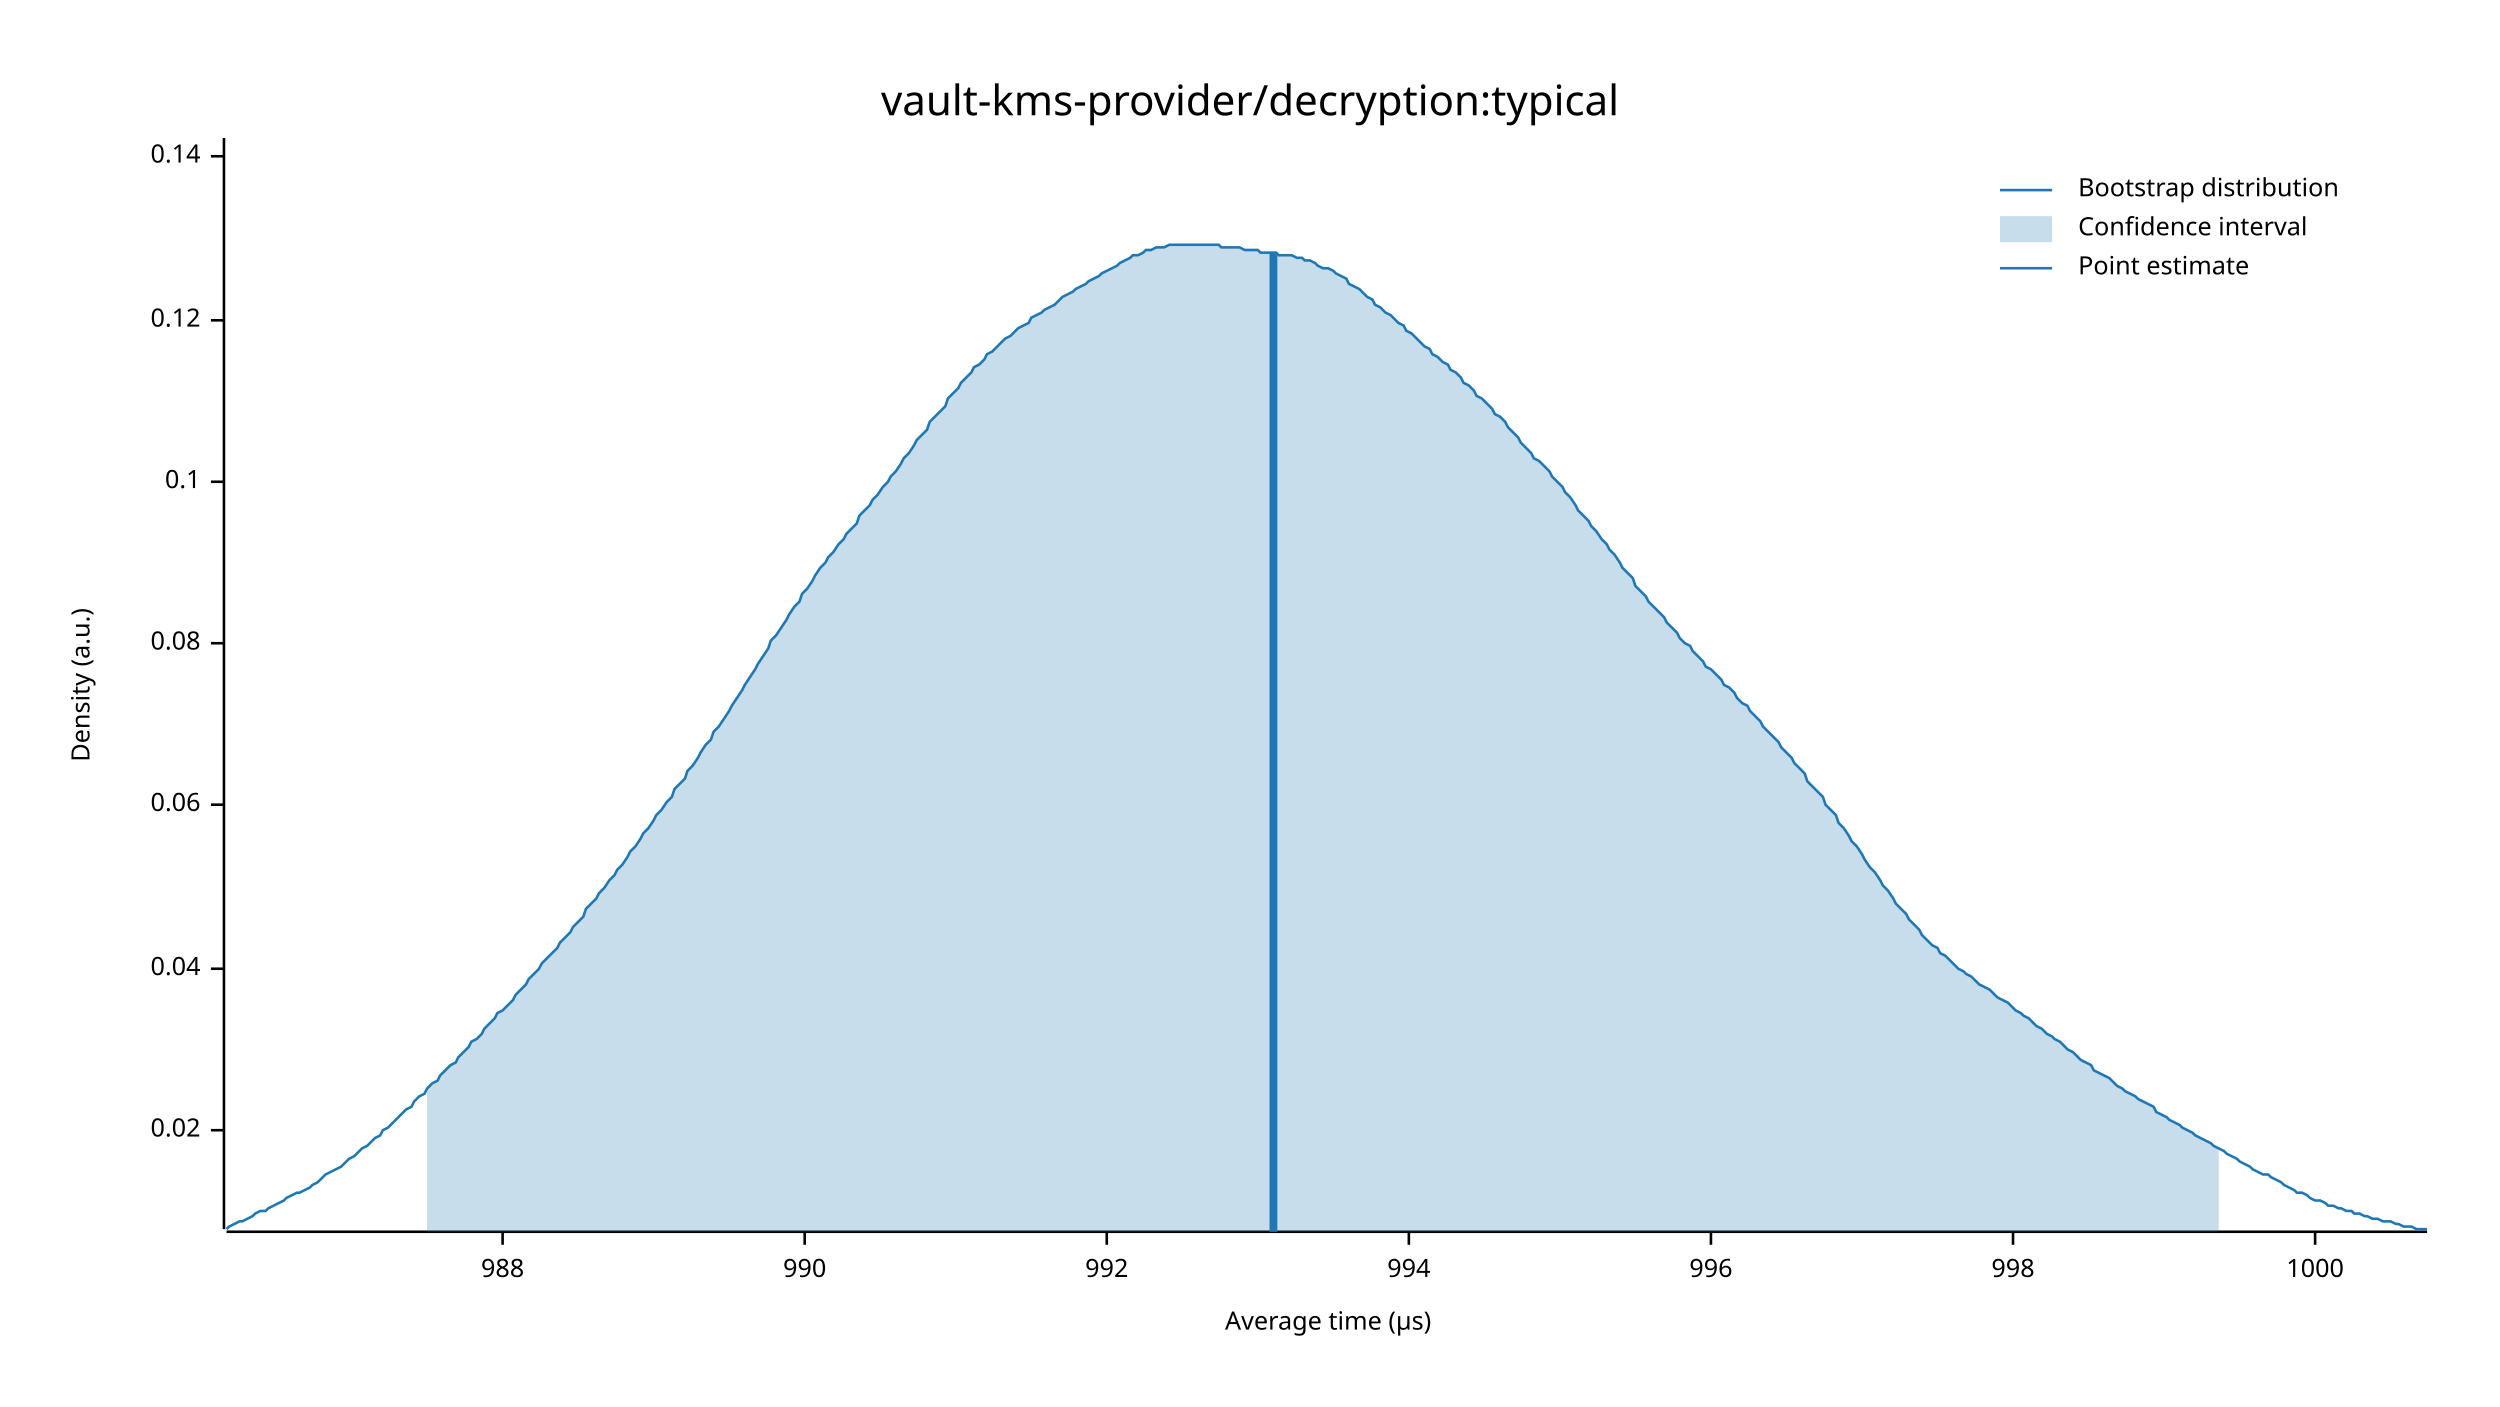
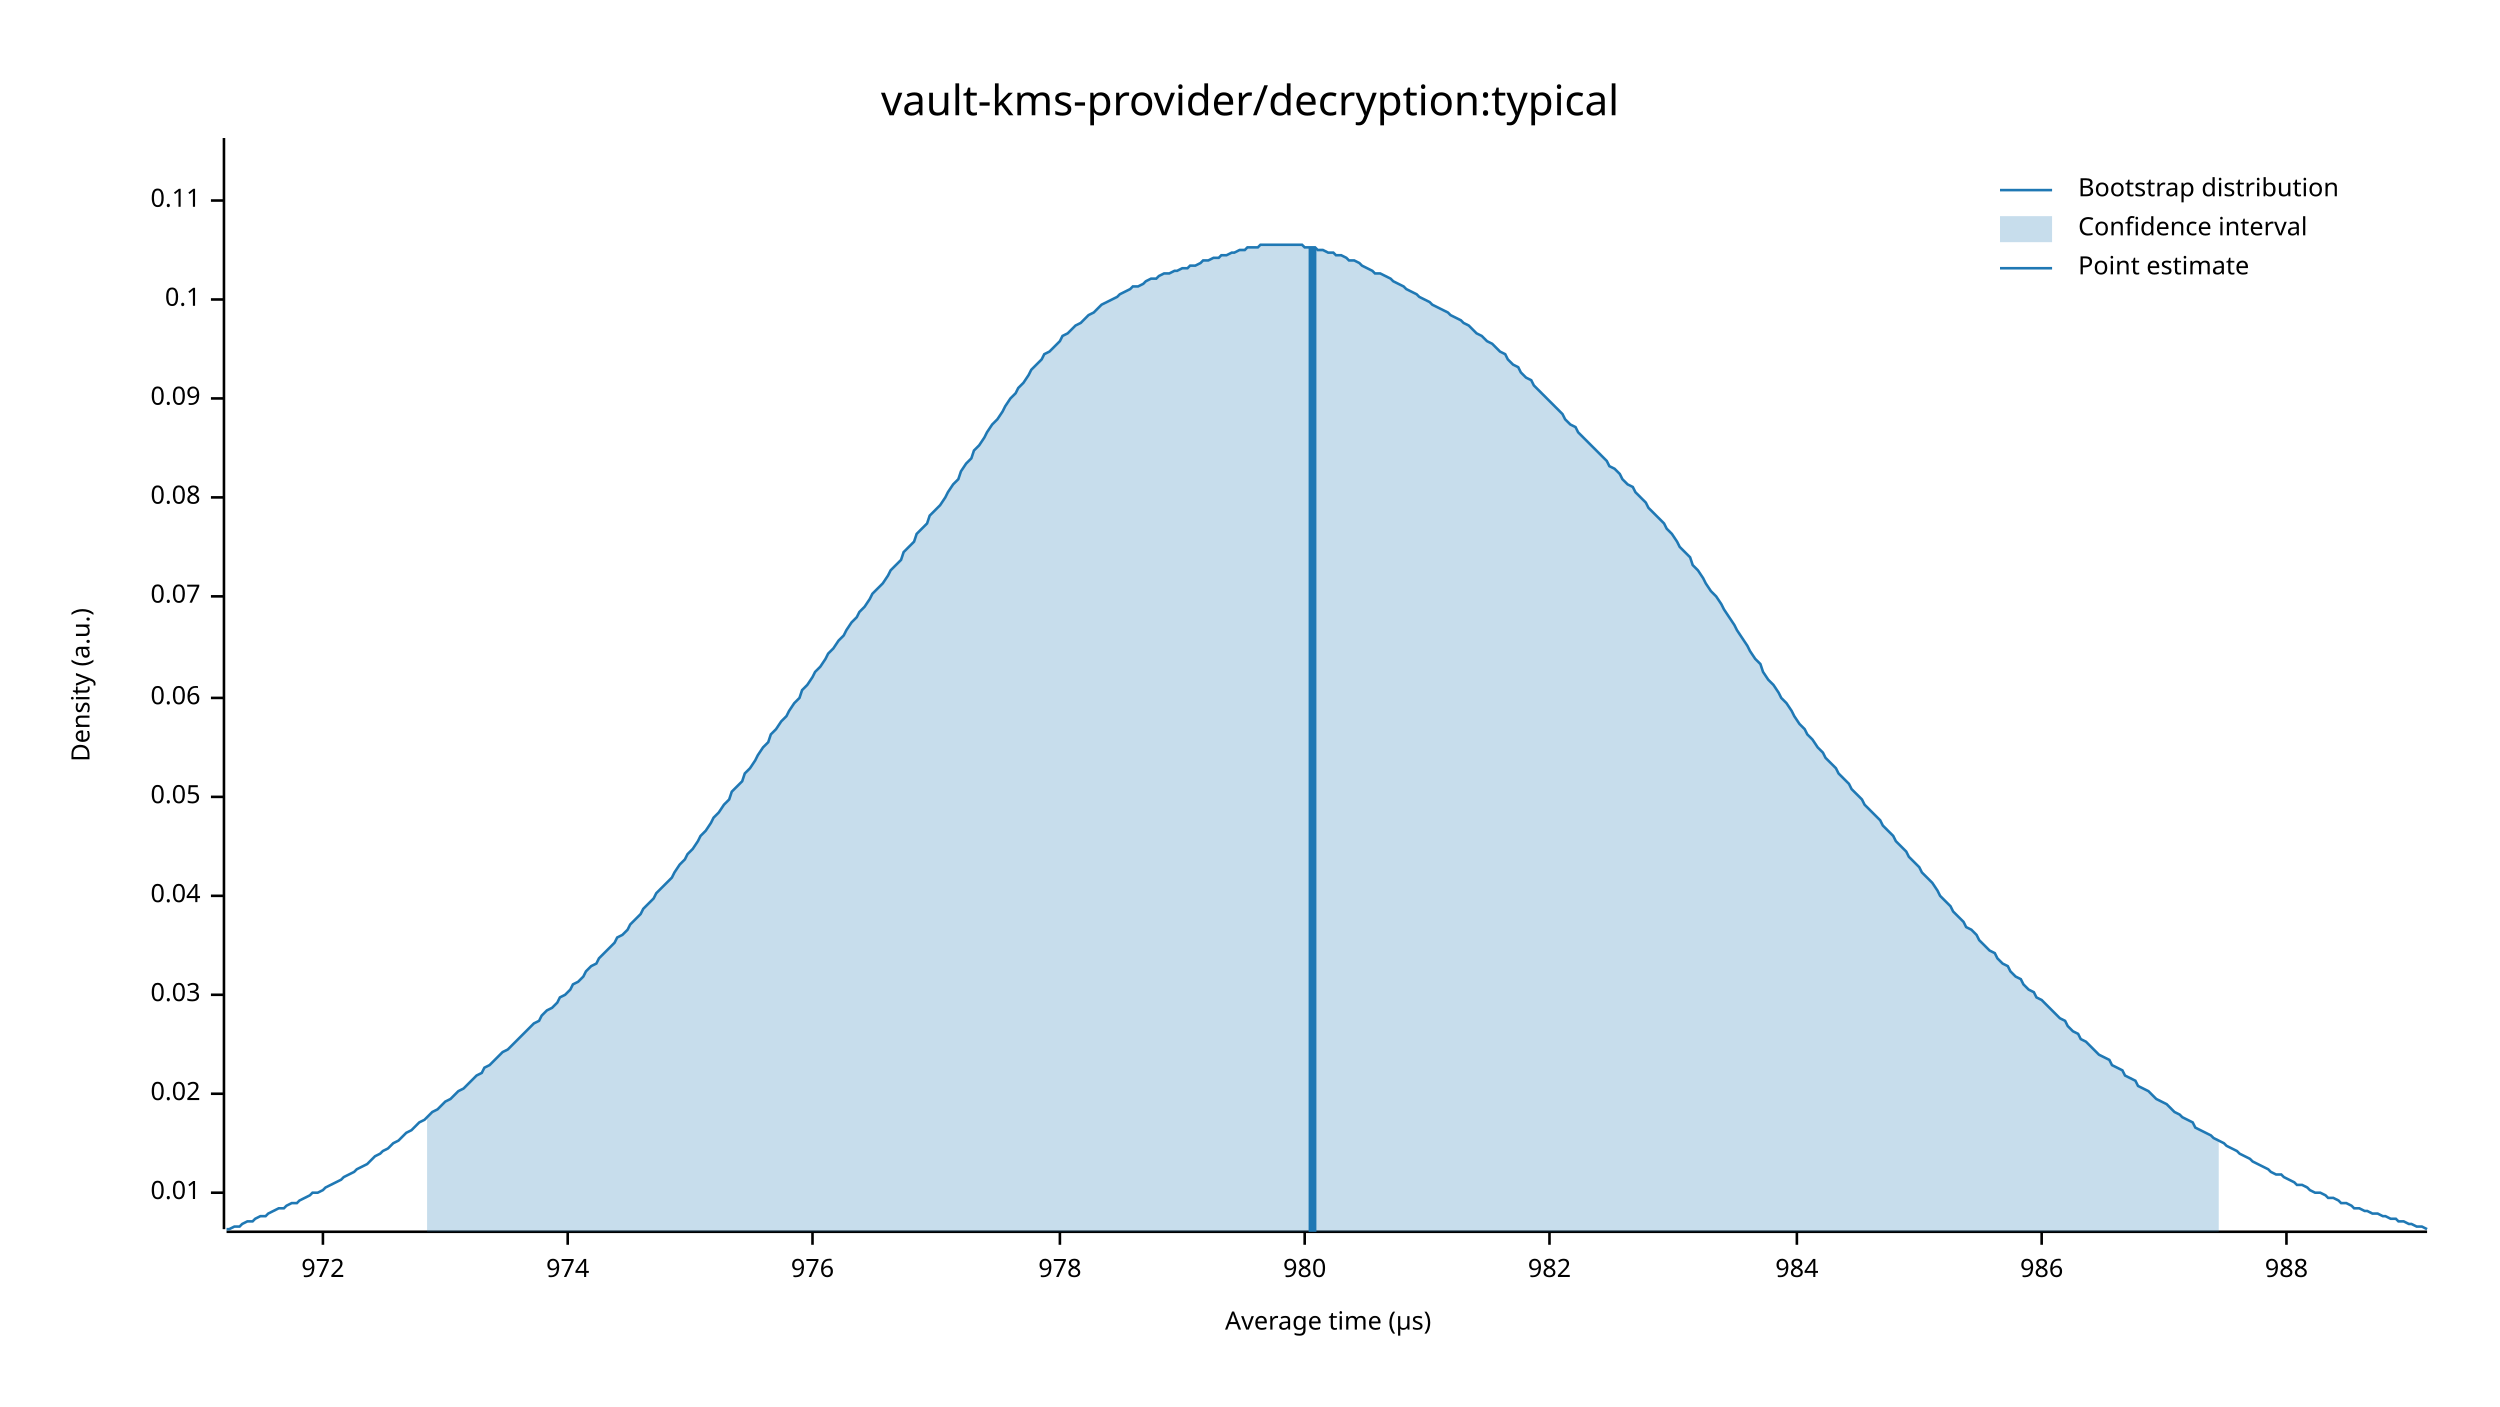
<svg xmlns="http://www.w3.org/2000/svg" width="960" height="540" viewBox="0 0 960 540">
  <text x="480" y="32" dy="0.76em" text-anchor="middle" font-family="sans-serif" font-size="16.129" opacity="1" fill="#000000">
vault-kms-provider/decryption:typical
</text>
  <text x="27" y="263" dy="0.76em" text-anchor="middle" font-family="sans-serif" font-size="9.677" opacity="1" fill="#000000" transform="rotate(270, 27, 263)">
Density (a.u.)
</text>
  <text x="510" y="513" dy="-0.5ex" text-anchor="middle" font-family="sans-serif" font-size="9.677" opacity="1" fill="#000000">
Average time (µs)
</text>
  <polyline fill="none" opacity="1" stroke="#000000" stroke-width="1" points="86,53 86,472 " />
-   <text x="77" y="434" dy="0.5ex" text-anchor="end" font-family="sans-serif" font-size="9.677" opacity="1" fill="#000000">
+   <text x="77" y="458" dy="0.5ex" text-anchor="end" font-family="sans-serif" font-size="9.677" opacity="1" fill="#000000">
+ 0.01
+ </text>
+   <polyline fill="none" opacity="1" stroke="#000000" stroke-width="1" points="81,458 86,458 " />
+   <text x="77" y="420" dy="0.5ex" text-anchor="end" font-family="sans-serif" font-size="9.677" opacity="1" fill="#000000">
0.02
</text>
-   <polyline fill="none" opacity="1" stroke="#000000" stroke-width="1" points="81,434 86,434 " />
-   <text x="77" y="372" dy="0.5ex" text-anchor="end" font-family="sans-serif" font-size="9.677" opacity="1" fill="#000000">
+   <polyline fill="none" opacity="1" stroke="#000000" stroke-width="1" points="81,420 86,420 " />
+   <text x="77" y="382" dy="0.5ex" text-anchor="end" font-family="sans-serif" font-size="9.677" opacity="1" fill="#000000">
+ 0.03
+ </text>
+   <polyline fill="none" opacity="1" stroke="#000000" stroke-width="1" points="81,382 86,382 " />
+   <text x="77" y="344" dy="0.5ex" text-anchor="end" font-family="sans-serif" font-size="9.677" opacity="1" fill="#000000">
0.04
</text>
-   <polyline fill="none" opacity="1" stroke="#000000" stroke-width="1" points="81,372 86,372 " />
-   <text x="77" y="309" dy="0.5ex" text-anchor="end" font-family="sans-serif" font-size="9.677" opacity="1" fill="#000000">
+   <polyline fill="none" opacity="1" stroke="#000000" stroke-width="1" points="81,344 86,344 " />
+   <text x="77" y="306" dy="0.5ex" text-anchor="end" font-family="sans-serif" font-size="9.677" opacity="1" fill="#000000">
+ 0.05
+ </text>
+   <polyline fill="none" opacity="1" stroke="#000000" stroke-width="1" points="81,306 86,306 " />
+   <text x="77" y="268" dy="0.5ex" text-anchor="end" font-family="sans-serif" font-size="9.677" opacity="1" fill="#000000">
0.06
</text>
-   <polyline fill="none" opacity="1" stroke="#000000" stroke-width="1" points="81,309 86,309 " />
-   <text x="77" y="247" dy="0.5ex" text-anchor="end" font-family="sans-serif" font-size="9.677" opacity="1" fill="#000000">
+   <polyline fill="none" opacity="1" stroke="#000000" stroke-width="1" points="81,268 86,268 " />
+   <text x="77" y="229" dy="0.5ex" text-anchor="end" font-family="sans-serif" font-size="9.677" opacity="1" fill="#000000">
+ 0.07
+ </text>
+   <polyline fill="none" opacity="1" stroke="#000000" stroke-width="1" points="81,229 86,229 " />
+   <text x="77" y="191" dy="0.5ex" text-anchor="end" font-family="sans-serif" font-size="9.677" opacity="1" fill="#000000">
0.08
</text>
-   <polyline fill="none" opacity="1" stroke="#000000" stroke-width="1" points="81,247 86,247 " />
-   <text x="77" y="185" dy="0.5ex" text-anchor="end" font-family="sans-serif" font-size="9.677" opacity="1" fill="#000000">
+   <polyline fill="none" opacity="1" stroke="#000000" stroke-width="1" points="81,191 86,191 " />
+   <text x="77" y="153" dy="0.5ex" text-anchor="end" font-family="sans-serif" font-size="9.677" opacity="1" fill="#000000">
+ 0.09
+ </text>
+   <polyline fill="none" opacity="1" stroke="#000000" stroke-width="1" points="81,153 86,153 " />
+   <text x="77" y="115" dy="0.5ex" text-anchor="end" font-family="sans-serif" font-size="9.677" opacity="1" fill="#000000">
0.1
</text>
-   <polyline fill="none" opacity="1" stroke="#000000" stroke-width="1" points="81,185 86,185 " />
-   <text x="77" y="123" dy="0.5ex" text-anchor="end" font-family="sans-serif" font-size="9.677" opacity="1" fill="#000000">
- 0.12
+   <polyline fill="none" opacity="1" stroke="#000000" stroke-width="1" points="81,115 86,115 " />
+   <text x="77" y="77" dy="0.5ex" text-anchor="end" font-family="sans-serif" font-size="9.677" opacity="1" fill="#000000">
+ 0.11
</text>
-   <polyline fill="none" opacity="1" stroke="#000000" stroke-width="1" points="81,123 86,123 " />
-   <text x="77" y="60" dy="0.5ex" text-anchor="end" font-family="sans-serif" font-size="9.677" opacity="1" fill="#000000">
- 0.14
+   <polyline fill="none" opacity="1" stroke="#000000" stroke-width="1" points="81,77 86,77 " />
+   <polyline fill="none" opacity="1" stroke="#000000" stroke-width="1" points="87,473 932,473 " />
+   <text x="124" y="483" dy="0.76em" text-anchor="middle" font-family="sans-serif" font-size="9.677" opacity="1" fill="#000000">
+ 972
</text>
-   <polyline fill="none" opacity="1" stroke="#000000" stroke-width="1" points="81,60 86,60 " />
-   <polyline fill="none" opacity="1" stroke="#000000" stroke-width="1" points="87,473 932,473 " />
-   <text x="193" y="483" dy="0.76em" text-anchor="middle" font-family="sans-serif" font-size="9.677" opacity="1" fill="#000000">
+   <polyline fill="none" opacity="1" stroke="#000000" stroke-width="1" points="124,473 124,478 " />
+   <text x="218" y="483" dy="0.76em" text-anchor="middle" font-family="sans-serif" font-size="9.677" opacity="1" fill="#000000">
+ 974
+ </text>
+   <polyline fill="none" opacity="1" stroke="#000000" stroke-width="1" points="218,473 218,478 " />
+   <text x="312" y="483" dy="0.76em" text-anchor="middle" font-family="sans-serif" font-size="9.677" opacity="1" fill="#000000">
+ 976
+ </text>
+   <polyline fill="none" opacity="1" stroke="#000000" stroke-width="1" points="312,473 312,478 " />
+   <text x="407" y="483" dy="0.76em" text-anchor="middle" font-family="sans-serif" font-size="9.677" opacity="1" fill="#000000">
+ 978
+ </text>
+   <polyline fill="none" opacity="1" stroke="#000000" stroke-width="1" points="407,473 407,478 " />
+   <text x="501" y="483" dy="0.76em" text-anchor="middle" font-family="sans-serif" font-size="9.677" opacity="1" fill="#000000">
+ 980
+ </text>
+   <polyline fill="none" opacity="1" stroke="#000000" stroke-width="1" points="501,473 501,478 " />
+   <text x="595" y="483" dy="0.76em" text-anchor="middle" font-family="sans-serif" font-size="9.677" opacity="1" fill="#000000">
+ 982
+ </text>
+   <polyline fill="none" opacity="1" stroke="#000000" stroke-width="1" points="595,473 595,478 " />
+   <text x="690" y="483" dy="0.76em" text-anchor="middle" font-family="sans-serif" font-size="9.677" opacity="1" fill="#000000">
+ 984
+ </text>
+   <polyline fill="none" opacity="1" stroke="#000000" stroke-width="1" points="690,473 690,478 " />
+   <text x="784" y="483" dy="0.76em" text-anchor="middle" font-family="sans-serif" font-size="9.677" opacity="1" fill="#000000">
+ 986
+ </text>
+   <polyline fill="none" opacity="1" stroke="#000000" stroke-width="1" points="784,473 784,478 " />
+   <text x="878" y="483" dy="0.76em" text-anchor="middle" font-family="sans-serif" font-size="9.677" opacity="1" fill="#000000">
988
</text>
-   <polyline fill="none" opacity="1" stroke="#000000" stroke-width="1" points="193,473 193,478 " />
-   <text x="309" y="483" dy="0.76em" text-anchor="middle" font-family="sans-serif" font-size="9.677" opacity="1" fill="#000000">
- 990
- </text>
-   <polyline fill="none" opacity="1" stroke="#000000" stroke-width="1" points="309,473 309,478 " />
-   <text x="425" y="483" dy="0.76em" text-anchor="middle" font-family="sans-serif" font-size="9.677" opacity="1" fill="#000000">
- 992
- </text>
-   <polyline fill="none" opacity="1" stroke="#000000" stroke-width="1" points="425,473 425,478 " />
-   <text x="541" y="483" dy="0.76em" text-anchor="middle" font-family="sans-serif" font-size="9.677" opacity="1" fill="#000000">
- 994
- </text>
-   <polyline fill="none" opacity="1" stroke="#000000" stroke-width="1" points="541,473 541,478 " />
-   <text x="657" y="483" dy="0.76em" text-anchor="middle" font-family="sans-serif" font-size="9.677" opacity="1" fill="#000000">
- 996
- </text>
-   <polyline fill="none" opacity="1" stroke="#000000" stroke-width="1" points="657,473 657,478 " />
-   <text x="773" y="483" dy="0.76em" text-anchor="middle" font-family="sans-serif" font-size="9.677" opacity="1" fill="#000000">
- 998
- </text>
-   <polyline fill="none" opacity="1" stroke="#000000" stroke-width="1" points="773,473 773,478 " />
-   <text x="889" y="483" dy="0.76em" text-anchor="middle" font-family="sans-serif" font-size="9.677" opacity="1" fill="#000000">
- 1000
- </text>
-   <polyline fill="none" opacity="1" stroke="#000000" stroke-width="1" points="889,473 889,478 " />
-   <polyline fill="none" opacity="1" stroke="#1F78B4" stroke-width="1" points="87,472 88,471 90,470 92,469 93,469 95,468 97,467 98,466 100,465 102,465 103,464 105,463 107,462 109,461 110,460 112,459 114,458 115,458 117,457 119,456 120,455 122,454 124,452 125,451 127,450 129,449 131,448 132,447 134,445 136,444 137,443 139,441 141,440 142,439 144,437 146,436 147,434 149,433 151,431 153,429 154,428 156,426 158,425 159,423 161,421 163,420 164,418 166,416 168,415 169,413 171,411 173,409 175,408 176,406 178,404 180,402 181,400 183,399 185,397 186,395 188,393 190,391 191,389 193,388 195,386 197,384 198,382 200,380 202,378 203,376 205,374 207,372 208,370 210,368 212,366 214,364 215,362 217,360 219,358 220,356 222,354 224,352 225,349 227,347 229,345 230,343 232,341 234,338 236,336 237,334 239,332 241,329 242,327 244,325 246,322 247,320 249,318 251,315 252,313 254,311 256,308 258,306 259,303 261,301 263,299 264,296 266,294 268,291 269,289 271,286 273,284 274,281 276,279 278,276 280,273 281,271 283,268 285,265 286,263 288,260 290,257 291,255 293,252 295,249 296,246 298,244 300,241 302,238 303,236 305,233 307,231 308,228 310,226 312,223 313,221 315,218 317,216 318,214 320,212 322,209 324,207 325,205 327,203 329,201 330,198 332,196 334,194 335,192 337,190 339,187 341,185 342,183 344,181 346,178 347,176 349,174 351,171 352,169 354,167 356,165 357,162 359,160 361,158 363,156 364,153 366,151 368,149 369,147 371,145 373,143 374,141 376,140 378,138 379,136 381,135 383,133 385,131 386,130 388,129 390,127 391,126 393,125 395,124 396,122 398,121 400,120 401,119 403,118 405,117 407,115 408,114 410,113 412,112 413,111 415,110 417,109 418,108 420,107 422,106 423,105 425,104 427,103 429,102 430,101 432,100 434,99 435,98 437,98 439,97 440,96 442,96 444,95 445,95 447,95 449,94 451,94 452,94 454,94 456,94 457,94 459,94 461,94 462,94 464,94 466,94 468,94 469,95 471,95 473,95 474,95 476,95 478,96 479,96 481,96 483,96 484,97 486,97 488,97 490,97 491,98 493,98 495,98 496,98 498,99 500,99 501,100 503,100 505,101 506,102 508,103 510,103 512,104 513,105 515,106 517,107 518,109 520,110 522,111 523,112 525,114 527,115 528,117 530,118 532,120 534,121 535,122 537,124 539,125 540,127 542,128 544,130 545,131 547,133 549,134 550,136 552,137 554,139 556,140 557,142 559,143 561,145 562,147 564,148 566,150 567,152 569,153 571,155 573,157 574,159 576,160 578,162 579,164 581,166 583,168 584,170 586,172 588,174 589,176 591,177 593,179 595,181 596,183 598,185 600,187 601,189 603,191 605,194 606,196 608,198 610,200 611,202 613,204 615,207 617,209 618,211 620,213 622,216 623,218 625,220 627,222 628,225 630,227 632,229 633,231 635,233 637,235 639,237 640,239 642,241 644,243 645,245 647,247 649,248 650,250 652,252 654,254 655,256 657,257 659,259 661,261 662,263 664,264 666,266 667,268 669,270 671,271 672,273 674,275 676,277 677,279 679,281 681,283 683,285 684,287 686,289 688,291 689,293 691,295 693,297 694,300 696,302 698,304 700,306 701,309 703,311 705,313 706,316 708,318 710,321 711,323 713,325 715,328 716,330 718,333 720,335 722,338 723,340 725,342 727,345 728,347 730,349 732,351 733,353 735,355 737,357 738,359 740,361 742,363 744,364 745,366 747,367 749,369 750,370 752,372 754,373 755,374 757,375 759,377 760,378 762,379 764,380 766,382 767,383 769,384 771,385 772,386 774,388 776,389 777,390 779,391 781,393 782,394 784,395 786,397 788,398 789,399 791,400 793,402 794,403 796,404 798,406 799,407 801,408 803,409 804,411 806,412 808,413 810,414 811,415 813,417 815,418 816,419 818,420 820,421 821,422 823,423 825,424 827,425 828,427 830,428 832,429 833,430 835,431 837,432 838,433 840,434 842,435 843,436 845,437 847,438 849,439 850,440 852,441 854,442 855,443 857,444 859,445 860,446 862,447 864,448 865,449 867,450 869,451 871,451 872,452 874,453 876,454 877,455 879,456 881,457 882,458 884,458 886,459 887,460 889,461 891,461 893,462 894,463 896,463 898,464 899,464 901,465 903,465 904,466 906,466 908,467 909,467 911,468 913,468 915,469 916,469 918,469 920,470 921,470 923,471 925,471 926,471 928,472 930,472 932,472 " />
-   <polygon opacity="0.25" fill="#1F78B4" points="164,418 166,416 168,415 169,413 171,411 173,409 175,408 176,406 178,404 180,402 181,400 183,399 185,397 186,395 188,393 190,391 191,389 193,388 195,386 197,384 198,382 200,380 202,378 203,376 205,374 207,372 208,370 210,368 212,366 214,364 215,362 217,360 219,358 220,356 222,354 224,352 225,349 227,347 229,345 230,343 232,341 234,338 236,336 237,334 239,332 241,329 242,327 244,325 246,322 247,320 249,318 251,315 252,313 254,311 256,308 258,306 259,303 261,301 263,299 264,296 266,294 268,291 269,289 271,286 273,284 274,281 276,279 278,276 280,273 281,271 283,268 285,265 286,263 288,260 290,257 291,255 293,252 295,249 296,246 298,244 300,241 302,238 303,236 305,233 307,231 308,228 310,226 312,223 313,221 315,218 317,216 318,214 320,212 322,209 324,207 325,205 327,203 329,201 330,198 332,196 334,194 335,192 337,190 339,187 341,185 342,183 344,181 346,178 347,176 349,174 351,171 352,169 354,167 356,165 357,162 359,160 361,158 363,156 364,153 366,151 368,149 369,147 371,145 373,143 374,141 376,140 378,138 379,136 381,135 383,133 385,131 386,130 388,129 390,127 391,126 393,125 395,124 396,122 398,121 400,120 401,119 403,118 405,117 407,115 408,114 410,113 412,112 413,111 415,110 417,109 418,108 420,107 422,106 423,105 425,104 427,103 429,102 430,101 432,100 434,99 435,98 437,98 439,97 440,96 442,96 444,95 445,95 447,95 449,94 451,94 452,94 454,94 456,94 457,94 459,94 461,94 462,94 464,94 466,94 468,94 469,95 471,95 473,95 474,95 476,95 478,96 479,96 481,96 483,96 484,97 486,97 488,97 490,97 491,98 493,98 495,98 496,98 498,99 500,99 501,100 503,100 505,101 506,102 508,103 510,103 512,104 513,105 515,106 517,107 518,109 520,110 522,111 523,112 525,114 527,115 528,117 530,118 532,120 534,121 535,122 537,124 539,125 540,127 542,128 544,130 545,131 547,133 549,134 550,136 552,137 554,139 556,140 557,142 559,143 561,145 562,147 564,148 566,150 567,152 569,153 571,155 573,157 574,159 576,160 578,162 579,164 581,166 583,168 584,170 586,172 588,174 589,176 591,177 593,179 595,181 596,183 598,185 600,187 601,189 603,191 605,194 606,196 608,198 610,200 611,202 613,204 615,207 617,209 618,211 620,213 622,216 623,218 625,220 627,222 628,225 630,227 632,229 633,231 635,233 637,235 639,237 640,239 642,241 644,243 645,245 647,247 649,248 650,250 652,252 654,254 655,256 657,257 659,259 661,261 662,263 664,264 666,266 667,268 669,270 671,271 672,273 674,275 676,277 677,279 679,281 681,283 683,285 684,287 686,289 688,291 689,293 691,295 693,297 694,300 696,302 698,304 700,306 701,309 703,311 705,313 706,316 708,318 710,321 711,323 713,325 715,328 716,330 718,333 720,335 722,338 723,340 725,342 727,345 728,347 730,349 732,351 733,353 735,355 737,357 738,359 740,361 742,363 744,364 745,366 747,367 749,369 750,370 752,372 754,373 755,374 757,375 759,377 760,378 762,379 764,380 766,382 767,383 769,384 771,385 772,386 774,388 776,389 777,390 779,391 781,393 782,394 784,395 786,397 788,398 789,399 791,400 793,402 794,403 796,404 798,406 799,407 801,408 803,409 804,411 806,412 808,413 810,414 811,415 813,417 815,418 816,419 818,420 820,421 821,422 823,423 825,424 827,425 828,427 830,428 832,429 833,430 835,431 837,432 838,433 840,434 842,435 843,436 845,437 847,438 849,439 850,440 852,441 852,473 164,473 " />
-   <polyline fill="none" opacity="1" stroke="#1F78B4" stroke-width="3" points="489,473 489,97 " />
+   <polyline fill="none" opacity="1" stroke="#000000" stroke-width="1" points="878,473 878,478 " />
+   <polyline fill="none" opacity="1" stroke="#1F78B4" stroke-width="1" points="87,472 88,472 90,471 92,471 93,470 95,469 97,469 98,468 100,467 102,467 103,466 105,465 107,464 109,464 110,463 112,462 114,462 115,461 117,460 119,459 120,458 122,458 124,457 125,456 127,455 129,454 131,453 132,452 134,451 136,450 137,449 139,448 141,447 142,446 144,444 146,443 147,442 149,441 151,439 153,438 154,437 156,435 158,434 159,433 161,431 163,430 164,429 166,427 168,426 169,425 171,423 173,422 175,420 176,419 178,418 180,416 181,415 183,413 185,412 186,410 188,409 190,407 191,406 193,404 195,403 197,401 198,400 200,398 202,396 203,395 205,393 207,392 208,390 210,388 212,387 214,385 215,383 217,382 219,380 220,378 222,377 224,375 225,373 227,371 229,370 230,368 232,366 234,364 236,362 237,360 239,359 241,357 242,355 244,353 246,351 247,349 249,347 251,345 252,343 254,341 256,339 258,337 259,335 261,332 263,330 264,328 266,326 268,323 269,321 271,319 273,316 274,314 276,312 278,309 280,307 281,304 283,302 285,300 286,297 288,295 290,292 291,290 293,287 295,285 296,282 298,280 300,277 302,275 303,273 305,270 307,268 308,265 310,263 312,260 313,258 315,256 317,253 318,251 320,249 322,246 324,244 325,242 327,239 329,237 330,235 332,233 334,230 335,228 337,226 339,224 341,221 342,219 344,217 346,215 347,212 349,210 351,208 352,205 354,203 356,201 357,198 359,196 361,194 363,191 364,189 366,186 368,184 369,181 371,178 373,176 374,173 376,171 378,168 379,166 381,163 383,161 385,158 386,156 388,153 390,151 391,149 393,147 395,144 396,142 398,140 400,138 401,136 403,135 405,133 407,131 408,129 410,128 412,126 413,125 415,124 417,122 418,121 420,120 422,118 423,117 425,116 427,115 429,114 430,113 432,112 434,111 435,110 437,110 439,109 440,108 442,107 444,107 445,106 447,105 449,105 451,104 452,104 454,103 456,103 457,102 459,102 461,101 462,100 464,100 466,99 468,99 469,98 471,98 473,97 474,97 476,96 478,96 479,95 481,95 483,95 484,94 486,94 488,94 490,94 491,94 493,94 495,94 496,94 498,94 500,94 501,95 503,95 505,95 506,96 508,96 510,97 512,97 513,98 515,98 517,99 518,100 520,100 522,101 523,102 525,103 527,104 528,105 530,105 532,106 534,107 535,108 537,109 539,110 540,111 542,112 544,113 545,114 547,115 549,116 550,117 552,118 554,119 556,120 557,121 559,122 561,123 562,124 564,125 566,127 567,128 569,129 571,131 573,132 574,133 576,135 578,136 579,138 581,140 583,141 584,143 586,145 588,146 589,148 591,150 593,152 595,154 596,155 598,157 600,159 601,161 603,163 605,164 606,166 608,168 610,170 611,171 613,173 615,175 617,177 618,179 620,180 622,182 623,184 625,186 627,187 628,189 630,191 632,193 633,195 635,197 637,199 639,201 640,203 642,205 644,208 645,210 647,212 649,214 650,217 652,219 654,222 655,224 657,227 659,229 661,232 662,234 664,237 666,240 667,242 669,245 671,248 672,250 674,253 676,255 677,258 679,261 681,263 683,266 684,268 686,270 688,273 689,275 691,278 693,280 694,282 696,284 698,287 700,289 701,291 703,293 705,295 706,297 708,299 710,301 711,303 713,305 715,307 716,309 718,311 720,313 722,315 723,317 725,319 727,321 728,323 730,325 732,327 733,329 735,331 737,333 738,335 740,337 742,339 744,342 745,344 747,346 749,348 750,350 752,352 754,354 755,356 757,357 759,359 760,361 762,363 764,365 766,366 767,368 769,370 771,371 772,373 774,375 776,376 777,378 779,380 781,381 782,383 784,384 786,386 788,388 789,389 791,391 793,392 794,394 796,396 798,397 799,399 801,400 803,402 804,403 806,405 808,406 810,407 811,409 813,410 815,411 816,413 818,414 820,415 821,417 823,418 825,419 827,421 828,422 830,423 832,424 833,425 835,427 837,428 838,429 840,430 842,431 843,433 845,434 847,435 849,436 850,437 852,438 854,439 855,440 857,441 859,442 860,443 862,444 864,445 865,446 867,447 869,448 871,449 872,450 874,451 876,451 877,452 879,453 881,454 882,455 884,455 886,456 887,457 889,458 891,458 893,459 894,460 896,460 898,461 899,462 901,462 903,463 904,464 906,464 908,465 909,465 911,466 913,466 915,467 916,467 918,468 920,468 921,469 923,469 925,470 926,470 928,471 930,471 932,472 " />
+   <polygon opacity="0.25" fill="#1F78B4" points="164,429 166,427 168,426 169,425 171,423 173,422 175,420 176,419 178,418 180,416 181,415 183,413 185,412 186,410 188,409 190,407 191,406 193,404 195,403 197,401 198,400 200,398 202,396 203,395 205,393 207,392 208,390 210,388 212,387 214,385 215,383 217,382 219,380 220,378 222,377 224,375 225,373 227,371 229,370 230,368 232,366 234,364 236,362 237,360 239,359 241,357 242,355 244,353 246,351 247,349 249,347 251,345 252,343 254,341 256,339 258,337 259,335 261,332 263,330 264,328 266,326 268,323 269,321 271,319 273,316 274,314 276,312 278,309 280,307 281,304 283,302 285,300 286,297 288,295 290,292 291,290 293,287 295,285 296,282 298,280 300,277 302,275 303,273 305,270 307,268 308,265 310,263 312,260 313,258 315,256 317,253 318,251 320,249 322,246 324,244 325,242 327,239 329,237 330,235 332,233 334,230 335,228 337,226 339,224 341,221 342,219 344,217 346,215 347,212 349,210 351,208 352,205 354,203 356,201 357,198 359,196 361,194 363,191 364,189 366,186 368,184 369,181 371,178 373,176 374,173 376,171 378,168 379,166 381,163 383,161 385,158 386,156 388,153 390,151 391,149 393,147 395,144 396,142 398,140 400,138 401,136 403,135 405,133 407,131 408,129 410,128 412,126 413,125 415,124 417,122 418,121 420,120 422,118 423,117 425,116 427,115 429,114 430,113 432,112 434,111 435,110 437,110 439,109 440,108 442,107 444,107 445,106 447,105 449,105 451,104 452,104 454,103 456,103 457,102 459,102 461,101 462,100 464,100 466,99 468,99 469,98 471,98 473,97 474,97 476,96 478,96 479,95 481,95 483,95 484,94 486,94 488,94 490,94 491,94 493,94 495,94 496,94 498,94 500,94 501,95 503,95 505,95 506,96 508,96 510,97 512,97 513,98 515,98 517,99 518,100 520,100 522,101 523,102 525,103 527,104 528,105 530,105 532,106 534,107 535,108 537,109 539,110 540,111 542,112 544,113 545,114 547,115 549,116 550,117 552,118 554,119 556,120 557,121 559,122 561,123 562,124 564,125 566,127 567,128 569,129 571,131 573,132 574,133 576,135 578,136 579,138 581,140 583,141 584,143 586,145 588,146 589,148 591,150 593,152 595,154 596,155 598,157 600,159 601,161 603,163 605,164 606,166 608,168 610,170 611,171 613,173 615,175 617,177 618,179 620,180 622,182 623,184 625,186 627,187 628,189 630,191 632,193 633,195 635,197 637,199 639,201 640,203 642,205 644,208 645,210 647,212 649,214 650,217 652,219 654,222 655,224 657,227 659,229 661,232 662,234 664,237 666,240 667,242 669,245 671,248 672,250 674,253 676,255 677,258 679,261 681,263 683,266 684,268 686,270 688,273 689,275 691,278 693,280 694,282 696,284 698,287 700,289 701,291 703,293 705,295 706,297 708,299 710,301 711,303 713,305 715,307 716,309 718,311 720,313 722,315 723,317 725,319 727,321 728,323 730,325 732,327 733,329 735,331 737,333 738,335 740,337 742,339 744,342 745,344 747,346 749,348 750,350 752,352 754,354 755,356 757,357 759,359 760,361 762,363 764,365 766,366 767,368 769,370 771,371 772,373 774,375 776,376 777,378 779,380 781,381 782,383 784,384 786,386 788,388 789,389 791,391 793,392 794,394 796,396 798,397 799,399 801,400 803,402 804,403 806,405 808,406 810,407 811,409 813,410 815,411 816,413 818,414 820,415 821,417 823,418 825,419 827,421 828,422 830,423 832,424 833,425 835,427 837,428 838,429 840,430 842,431 843,433 845,434 847,435 849,436 850,437 852,438 852,473 164,473 " />
+   <polyline fill="none" opacity="1" stroke="#1F78B4" stroke-width="3" points="504,473 504,95 " />
  <text x="798" y="68" dy="0.76em" text-anchor="start" font-family="sans-serif" font-size="9.677" opacity="1" fill="#000000">
Bootstrap distribution
</text>
  <text x="798" y="83" dy="0.76em" text-anchor="start" font-family="sans-serif" font-size="9.677" opacity="1" fill="#000000">
Confidence interval
</text>
  <text x="798" y="98" dy="0.76em" text-anchor="start" font-family="sans-serif" font-size="9.677" opacity="1" fill="#000000">
Point estimate
</text>
  <polyline fill="none" opacity="1" stroke="#1F78B4" stroke-width="1" points="768,73 788,73 " />
  <rect x="768" y="83" width="20" height="10" opacity="0.25" fill="#1F78B4" stroke="none" />
  <polyline fill="none" opacity="1" stroke="#1F78B4" stroke-width="1" points="768,103 788,103 " />
</svg>
